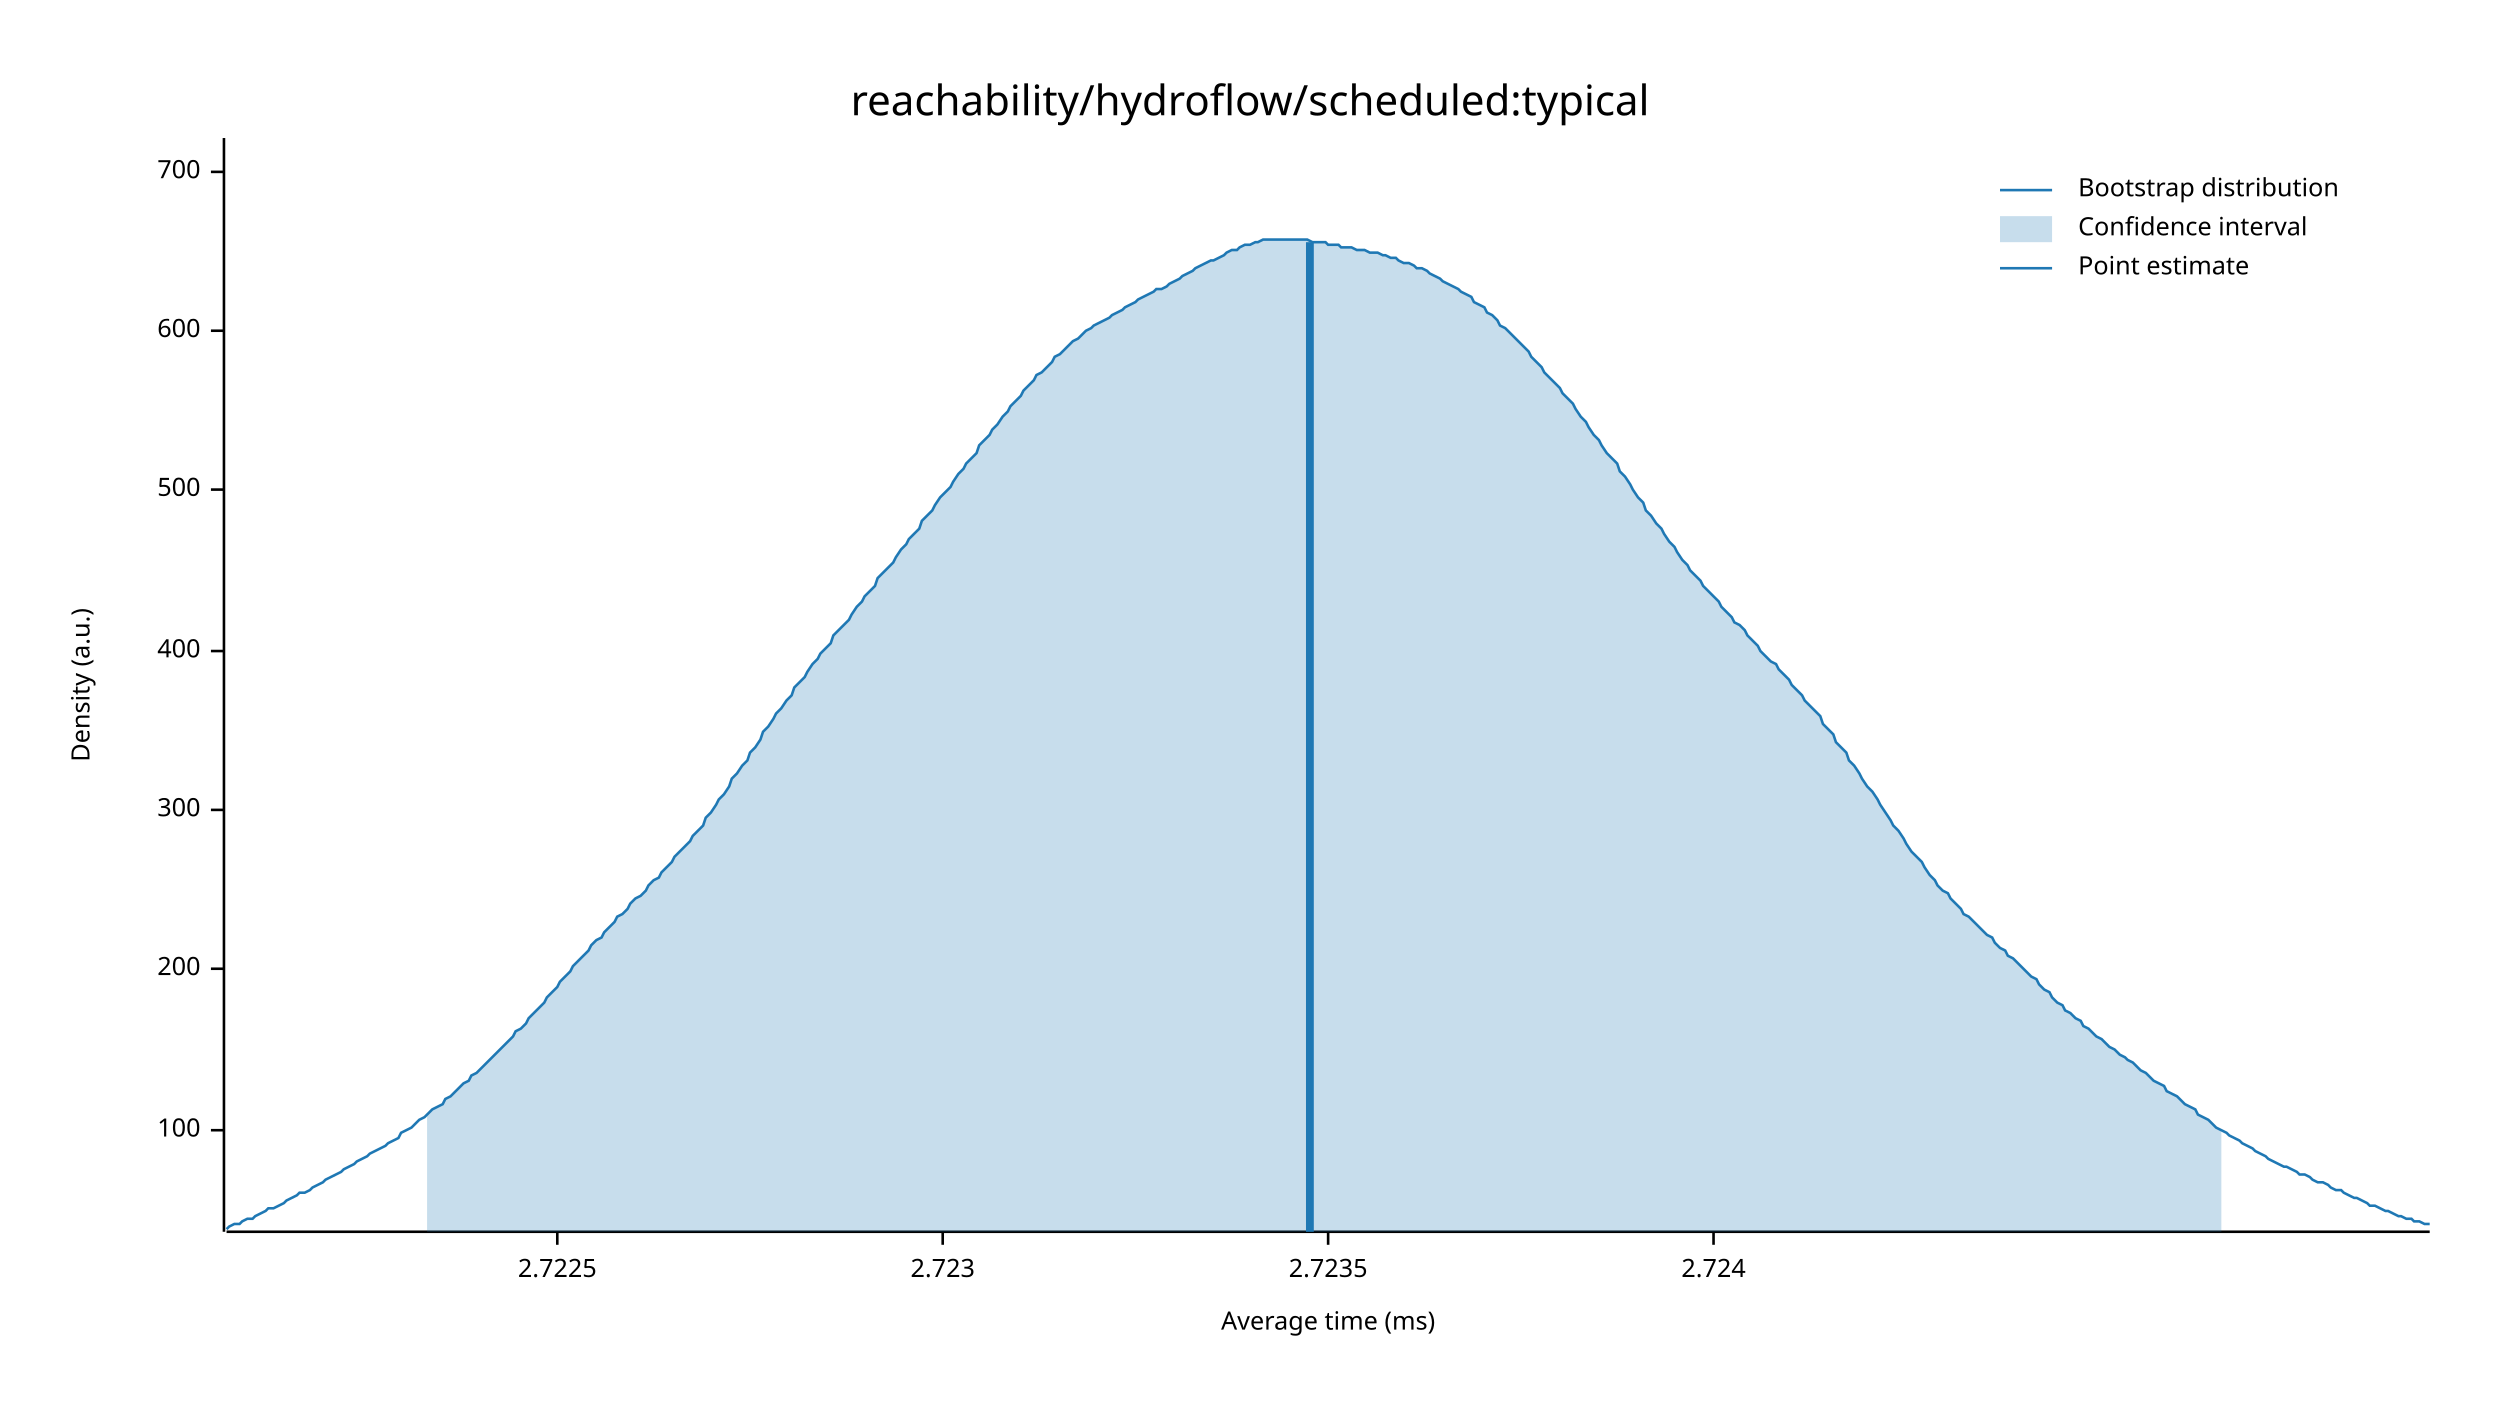
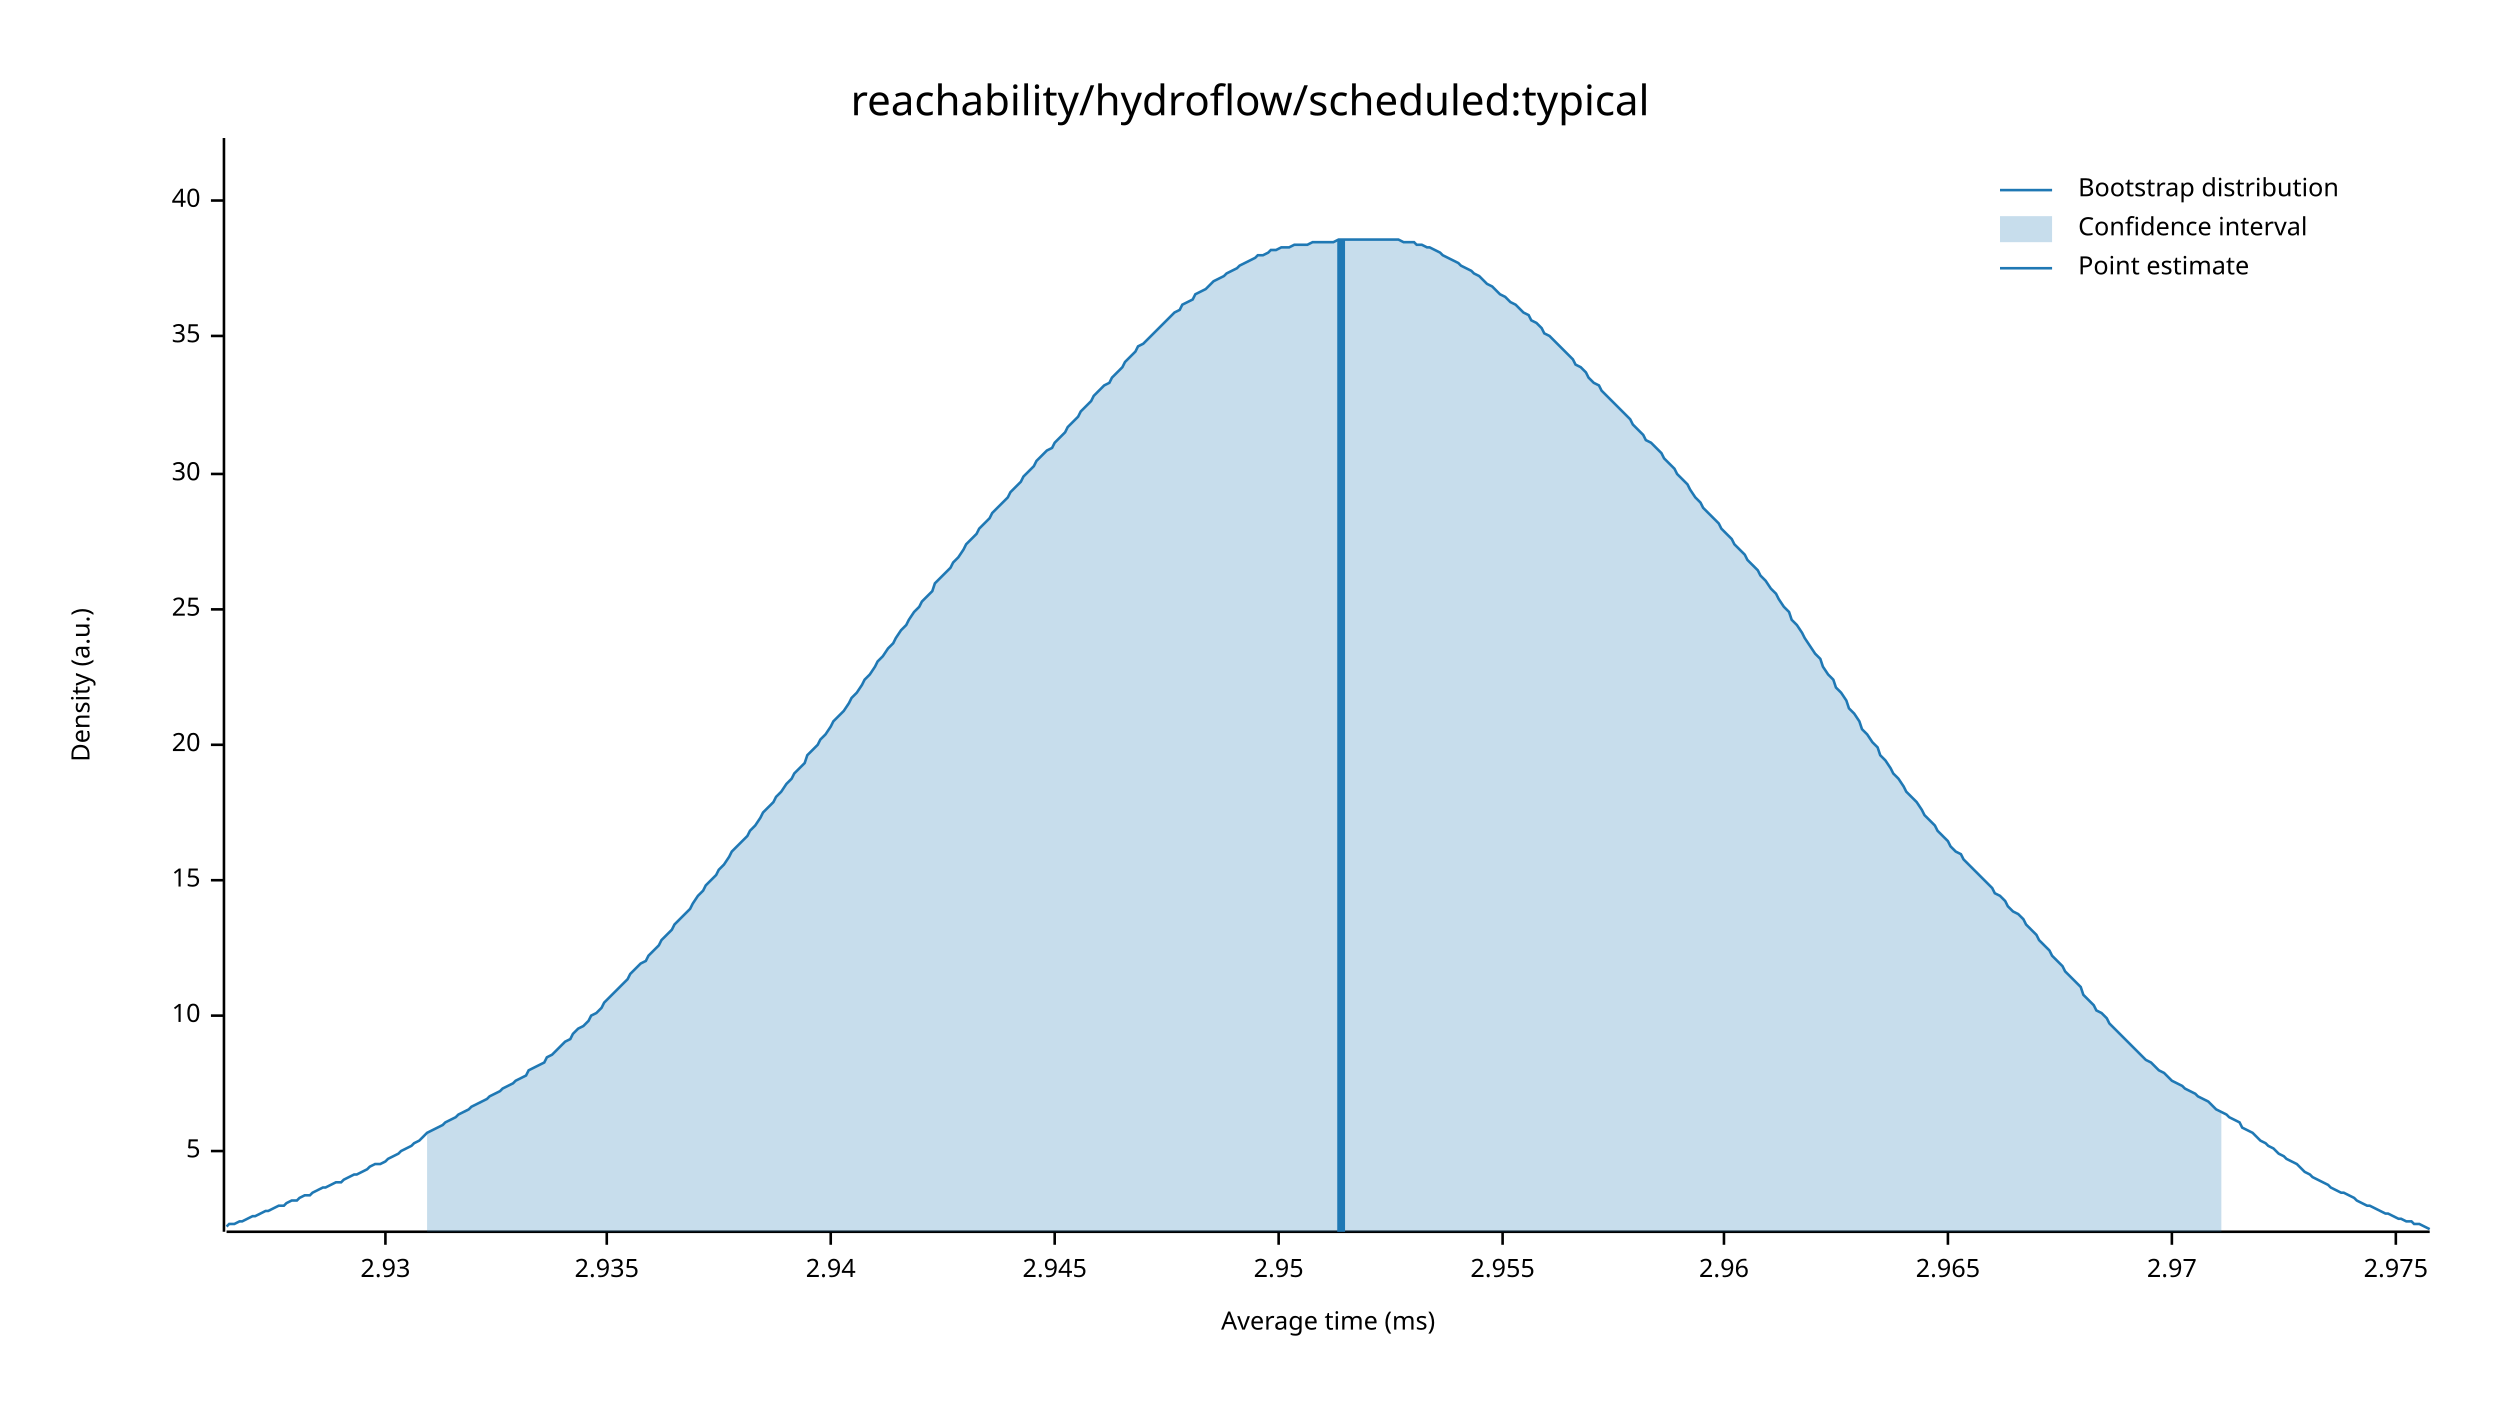
<svg xmlns="http://www.w3.org/2000/svg" width="960" height="540" viewBox="0 0 960 540">
  <text x="480" y="32" dy="0.76em" text-anchor="middle" font-family="sans-serif" font-size="16.129" opacity="1" fill="#000000">
reachability/hydroflow/scheduled:typical
</text>
  <text x="27" y="263" dy="0.76em" text-anchor="middle" font-family="sans-serif" font-size="9.677" opacity="1" fill="#000000" transform="rotate(270, 27, 263)">
Density (a.u.)
</text>
  <text x="510" y="513" dy="-0.5ex" text-anchor="middle" font-family="sans-serif" font-size="9.677" opacity="1" fill="#000000">
Average time (ms)
</text>
  <polyline fill="none" opacity="1" stroke="#000000" stroke-width="1" points="86,53 86,473 " />
-   <text x="77" y="434" dy="0.5ex" text-anchor="end" font-family="sans-serif" font-size="9.677" opacity="1" fill="#000000">
- 100
+   <text x="77" y="442" dy="0.5ex" text-anchor="end" font-family="sans-serif" font-size="9.677" opacity="1" fill="#000000">
+ 5
</text>
-   <polyline fill="none" opacity="1" stroke="#000000" stroke-width="1" points="81,434 86,434 " />
-   <text x="77" y="372" dy="0.5ex" text-anchor="end" font-family="sans-serif" font-size="9.677" opacity="1" fill="#000000">
- 200
+   <polyline fill="none" opacity="1" stroke="#000000" stroke-width="1" points="81,442 86,442 " />
+   <text x="77" y="390" dy="0.5ex" text-anchor="end" font-family="sans-serif" font-size="9.677" opacity="1" fill="#000000">
+ 10
</text>
-   <polyline fill="none" opacity="1" stroke="#000000" stroke-width="1" points="81,372 86,372 " />
-   <text x="77" y="311" dy="0.5ex" text-anchor="end" font-family="sans-serif" font-size="9.677" opacity="1" fill="#000000">
- 300
+   <polyline fill="none" opacity="1" stroke="#000000" stroke-width="1" points="81,390 86,390 " />
+   <text x="77" y="338" dy="0.5ex" text-anchor="end" font-family="sans-serif" font-size="9.677" opacity="1" fill="#000000">
+ 15
</text>
-   <polyline fill="none" opacity="1" stroke="#000000" stroke-width="1" points="81,311 86,311 " />
-   <text x="77" y="250" dy="0.5ex" text-anchor="end" font-family="sans-serif" font-size="9.677" opacity="1" fill="#000000">
- 400
+   <polyline fill="none" opacity="1" stroke="#000000" stroke-width="1" points="81,338 86,338 " />
+   <text x="77" y="286" dy="0.5ex" text-anchor="end" font-family="sans-serif" font-size="9.677" opacity="1" fill="#000000">
+ 20
</text>
-   <polyline fill="none" opacity="1" stroke="#000000" stroke-width="1" points="81,250 86,250 " />
-   <text x="77" y="188" dy="0.5ex" text-anchor="end" font-family="sans-serif" font-size="9.677" opacity="1" fill="#000000">
- 500
+   <polyline fill="none" opacity="1" stroke="#000000" stroke-width="1" points="81,286 86,286 " />
+   <text x="77" y="234" dy="0.5ex" text-anchor="end" font-family="sans-serif" font-size="9.677" opacity="1" fill="#000000">
+ 25
</text>
-   <polyline fill="none" opacity="1" stroke="#000000" stroke-width="1" points="81,188 86,188 " />
-   <text x="77" y="127" dy="0.5ex" text-anchor="end" font-family="sans-serif" font-size="9.677" opacity="1" fill="#000000">
- 600
+   <polyline fill="none" opacity="1" stroke="#000000" stroke-width="1" points="81,234 86,234 " />
+   <text x="77" y="182" dy="0.5ex" text-anchor="end" font-family="sans-serif" font-size="9.677" opacity="1" fill="#000000">
+ 30
</text>
-   <polyline fill="none" opacity="1" stroke="#000000" stroke-width="1" points="81,127 86,127 " />
-   <text x="77" y="66" dy="0.5ex" text-anchor="end" font-family="sans-serif" font-size="9.677" opacity="1" fill="#000000">
- 700
+   <polyline fill="none" opacity="1" stroke="#000000" stroke-width="1" points="81,182 86,182 " />
+   <text x="77" y="129" dy="0.5ex" text-anchor="end" font-family="sans-serif" font-size="9.677" opacity="1" fill="#000000">
+ 35
</text>
-   <polyline fill="none" opacity="1" stroke="#000000" stroke-width="1" points="81,66 86,66 " />
+   <polyline fill="none" opacity="1" stroke="#000000" stroke-width="1" points="81,129 86,129 " />
+   <text x="77" y="77" dy="0.5ex" text-anchor="end" font-family="sans-serif" font-size="9.677" opacity="1" fill="#000000">
+ 40
+ </text>
+   <polyline fill="none" opacity="1" stroke="#000000" stroke-width="1" points="81,77 86,77 " />
  <polyline fill="none" opacity="1" stroke="#000000" stroke-width="1" points="87,473 933,473 " />
-   <text x="214" y="483" dy="0.76em" text-anchor="middle" font-family="sans-serif" font-size="9.677" opacity="1" fill="#000000">
- 2.7225
+   <text x="148" y="483" dy="0.76em" text-anchor="middle" font-family="sans-serif" font-size="9.677" opacity="1" fill="#000000">
+ 2.93
</text>
-   <polyline fill="none" opacity="1" stroke="#000000" stroke-width="1" points="214,473 214,478 " />
-   <text x="362" y="483" dy="0.76em" text-anchor="middle" font-family="sans-serif" font-size="9.677" opacity="1" fill="#000000">
- 2.723
+   <polyline fill="none" opacity="1" stroke="#000000" stroke-width="1" points="148,473 148,478 " />
+   <text x="233" y="483" dy="0.76em" text-anchor="middle" font-family="sans-serif" font-size="9.677" opacity="1" fill="#000000">
+ 2.935
</text>
-   <polyline fill="none" opacity="1" stroke="#000000" stroke-width="1" points="362,473 362,478 " />
-   <text x="510" y="483" dy="0.76em" text-anchor="middle" font-family="sans-serif" font-size="9.677" opacity="1" fill="#000000">
- 2.7235
+   <polyline fill="none" opacity="1" stroke="#000000" stroke-width="1" points="233,473 233,478 " />
+   <text x="319" y="483" dy="0.76em" text-anchor="middle" font-family="sans-serif" font-size="9.677" opacity="1" fill="#000000">
+ 2.94
</text>
-   <polyline fill="none" opacity="1" stroke="#000000" stroke-width="1" points="510,473 510,478 " />
-   <text x="658" y="483" dy="0.76em" text-anchor="middle" font-family="sans-serif" font-size="9.677" opacity="1" fill="#000000">
- 2.724
+   <polyline fill="none" opacity="1" stroke="#000000" stroke-width="1" points="319,473 319,478 " />
+   <text x="405" y="483" dy="0.76em" text-anchor="middle" font-family="sans-serif" font-size="9.677" opacity="1" fill="#000000">
+ 2.945
</text>
-   <polyline fill="none" opacity="1" stroke="#000000" stroke-width="1" points="658,473 658,478 " />
-   <polyline fill="none" opacity="1" stroke="#1F78B4" stroke-width="1" points="87,472 88,471 90,470 92,470 93,469 95,468 97,468 98,467 100,466 102,465 103,464 105,464 107,463 109,462 110,461 112,460 114,459 115,458 117,458 119,457 120,456 122,455 124,454 125,453 127,452 129,451 131,450 132,449 134,448 136,447 137,446 139,445 141,444 142,443 144,442 146,441 148,440 149,439 151,438 153,437 154,435 156,434 158,433 159,432 161,430 163,429 164,428 166,426 168,425 170,424 171,422 173,421 175,419 176,418 178,416 180,415 181,413 183,412 185,410 187,408 188,407 190,405 192,403 193,402 195,400 197,398 198,396 200,395 202,393 203,391 205,389 207,387 209,385 210,383 212,381 214,379 215,377 217,375 219,373 220,371 222,369 224,367 226,365 227,363 229,361 231,360 232,358 234,356 236,354 237,352 239,351 241,349 242,347 244,345 246,344 248,342 249,340 251,338 253,337 254,335 256,333 258,331 259,329 261,327 263,325 265,323 266,321 268,319 270,317 271,314 273,312 275,309 276,307 278,305 280,302 281,299 283,297 285,294 287,292 288,289 290,287 292,284 293,281 295,279 297,276 298,274 300,272 302,269 304,267 305,264 307,262 309,260 310,258 312,255 314,253 315,251 317,249 319,247 320,244 322,242 324,240 326,238 327,236 329,233 331,231 332,229 334,227 336,225 337,222 339,220 341,218 343,216 344,214 346,211 348,209 349,207 351,205 353,203 354,200 356,198 358,196 359,194 361,191 363,189 365,187 366,185 368,182 370,180 371,178 373,176 375,174 376,171 378,169 380,167 381,165 383,163 385,160 387,158 388,156 390,154 392,152 393,150 395,148 397,146 398,144 400,143 402,141 404,139 405,137 407,136 409,134 410,133 412,131 414,130 415,129 417,127 419,126 420,125 422,124 424,123 426,122 427,121 429,120 431,119 432,118 434,117 436,116 437,115 439,114 441,113 443,112 444,111 446,111 448,110 449,109 451,108 453,107 454,106 456,105 458,104 459,103 461,102 463,101 465,100 466,100 468,99 470,98 471,97 473,96 475,96 476,95 478,94 480,94 482,93 483,93 485,92 487,92 488,92 490,92 492,92 493,92 495,92 497,92 498,92 500,92 502,92 504,93 505,93 507,93 509,93 510,94 512,94 514,94 515,95 517,95 519,95 521,96 522,96 524,96 526,97 527,97 529,97 531,98 532,98 534,99 536,99 537,100 539,101 541,101 543,102 544,103 546,103 548,104 549,105 551,106 553,107 554,108 556,109 558,110 560,111 561,112 563,113 565,114 566,116 568,117 570,118 571,120 573,121 575,123 576,125 578,126 580,128 582,130 583,131 585,133 587,135 588,137 590,139 592,141 593,143 595,145 597,147 599,149 600,151 602,153 604,155 605,157 607,160 609,162 610,164 612,167 614,169 615,171 617,174 619,176 621,178 622,181 624,183 626,186 627,188 629,191 631,193 632,196 634,198 636,201 638,203 639,205 641,208 643,210 644,212 646,215 648,217 649,219 651,221 653,223 654,225 656,227 658,229 660,231 661,233 663,235 665,237 666,239 668,240 670,242 671,244 673,246 675,248 676,250 678,252 680,254 682,255 683,257 685,259 687,261 688,263 690,265 692,267 693,269 695,271 697,273 699,275 700,278 702,280 704,282 705,285 707,287 709,289 710,292 712,294 714,297 715,299 717,302 719,304 721,307 722,309 724,312 726,315 727,317 729,319 731,322 732,324 734,327 736,329 738,331 739,333 741,336 743,338 744,340 746,342 748,343 749,345 751,347 753,349 754,351 756,352 758,354 760,356 761,357 763,359 765,360 766,362 768,364 770,365 771,367 773,368 775,370 777,372 778,373 780,375 782,376 783,378 785,380 787,381 788,383 790,385 792,386 793,388 795,389 797,391 799,392 800,394 802,395 804,397 805,398 807,399 809,401 810,402 812,403 814,405 816,406 817,407 819,408 821,410 822,411 824,412 826,414 827,415 829,416 831,417 832,419 834,420 836,421 838,423 839,424 841,425 843,426 844,428 846,429 848,430 849,431 851,433 853,434 855,435 856,436 858,437 860,438 861,439 863,440 865,441 866,442 868,443 870,444 871,445 873,446 875,447 877,448 878,448 880,449 882,450 883,451 885,451 887,452 888,453 890,454 892,454 894,455 895,456 897,457 899,457 900,458 902,459 904,460 905,460 907,461 909,462 910,463 912,463 914,464 916,465 917,465 919,466 921,467 922,467 924,468 926,468 927,469 929,469 931,470 933,470 " />
-   <polygon opacity="0.25" fill="#1F78B4" points="164,428 166,426 168,425 170,424 171,422 173,421 175,419 176,418 178,416 180,415 181,413 183,412 185,410 187,408 188,407 190,405 192,403 193,402 195,400 197,398 198,396 200,395 202,393 203,391 205,389 207,387 209,385 210,383 212,381 214,379 215,377 217,375 219,373 220,371 222,369 224,367 226,365 227,363 229,361 231,360 232,358 234,356 236,354 237,352 239,351 241,349 242,347 244,345 246,344 248,342 249,340 251,338 253,337 254,335 256,333 258,331 259,329 261,327 263,325 265,323 266,321 268,319 270,317 271,314 273,312 275,309 276,307 278,305 280,302 281,299 283,297 285,294 287,292 288,289 290,287 292,284 293,281 295,279 297,276 298,274 300,272 302,269 304,267 305,264 307,262 309,260 310,258 312,255 314,253 315,251 317,249 319,247 320,244 322,242 324,240 326,238 327,236 329,233 331,231 332,229 334,227 336,225 337,222 339,220 341,218 343,216 344,214 346,211 348,209 349,207 351,205 353,203 354,200 356,198 358,196 359,194 361,191 363,189 365,187 366,185 368,182 370,180 371,178 373,176 375,174 376,171 378,169 380,167 381,165 383,163 385,160 387,158 388,156 390,154 392,152 393,150 395,148 397,146 398,144 400,143 402,141 404,139 405,137 407,136 409,134 410,133 412,131 414,130 415,129 417,127 419,126 420,125 422,124 424,123 426,122 427,121 429,120 431,119 432,118 434,117 436,116 437,115 439,114 441,113 443,112 444,111 446,111 448,110 449,109 451,108 453,107 454,106 456,105 458,104 459,103 461,102 463,101 465,100 466,100 468,99 470,98 471,97 473,96 475,96 476,95 478,94 480,94 482,93 483,93 485,92 487,92 488,92 490,92 492,92 493,92 495,92 497,92 498,92 500,92 502,92 504,93 505,93 507,93 509,93 510,94 512,94 514,94 515,95 517,95 519,95 521,96 522,96 524,96 526,97 527,97 529,97 531,98 532,98 534,99 536,99 537,100 539,101 541,101 543,102 544,103 546,103 548,104 549,105 551,106 553,107 554,108 556,109 558,110 560,111 561,112 563,113 565,114 566,116 568,117 570,118 571,120 573,121 575,123 576,125 578,126 580,128 582,130 583,131 585,133 587,135 588,137 590,139 592,141 593,143 595,145 597,147 599,149 600,151 602,153 604,155 605,157 607,160 609,162 610,164 612,167 614,169 615,171 617,174 619,176 621,178 622,181 624,183 626,186 627,188 629,191 631,193 632,196 634,198 636,201 638,203 639,205 641,208 643,210 644,212 646,215 648,217 649,219 651,221 653,223 654,225 656,227 658,229 660,231 661,233 663,235 665,237 666,239 668,240 670,242 671,244 673,246 675,248 676,250 678,252 680,254 682,255 683,257 685,259 687,261 688,263 690,265 692,267 693,269 695,271 697,273 699,275 700,278 702,280 704,282 705,285 707,287 709,289 710,292 712,294 714,297 715,299 717,302 719,304 721,307 722,309 724,312 726,315 727,317 729,319 731,322 732,324 734,327 736,329 738,331 739,333 741,336 743,338 744,340 746,342 748,343 749,345 751,347 753,349 754,351 756,352 758,354 760,356 761,357 763,359 765,360 766,362 768,364 770,365 771,367 773,368 775,370 777,372 778,373 780,375 782,376 783,378 785,380 787,381 788,383 790,385 792,386 793,388 795,389 797,391 799,392 800,394 802,395 804,397 805,398 807,399 809,401 810,402 812,403 814,405 816,406 817,407 819,408 821,410 822,411 824,412 826,414 827,415 829,416 831,417 832,419 834,420 836,421 838,423 839,424 841,425 843,426 844,428 846,429 848,430 849,431 851,433 853,434 853,473 164,473 " />
-   <polyline fill="none" opacity="1" stroke="#1F78B4" stroke-width="3" points="503,473 503,93 " />
+   <polyline fill="none" opacity="1" stroke="#000000" stroke-width="1" points="405,473 405,478 " />
+   <text x="491" y="483" dy="0.76em" text-anchor="middle" font-family="sans-serif" font-size="9.677" opacity="1" fill="#000000">
+ 2.95
+ </text>
+   <polyline fill="none" opacity="1" stroke="#000000" stroke-width="1" points="491,473 491,478 " />
+   <text x="577" y="483" dy="0.76em" text-anchor="middle" font-family="sans-serif" font-size="9.677" opacity="1" fill="#000000">
+ 2.955
+ </text>
+   <polyline fill="none" opacity="1" stroke="#000000" stroke-width="1" points="577,473 577,478 " />
+   <text x="662" y="483" dy="0.76em" text-anchor="middle" font-family="sans-serif" font-size="9.677" opacity="1" fill="#000000">
+ 2.96
+ </text>
+   <polyline fill="none" opacity="1" stroke="#000000" stroke-width="1" points="662,473 662,478 " />
+   <text x="748" y="483" dy="0.76em" text-anchor="middle" font-family="sans-serif" font-size="9.677" opacity="1" fill="#000000">
+ 2.965
+ </text>
+   <polyline fill="none" opacity="1" stroke="#000000" stroke-width="1" points="748,473 748,478 " />
+   <text x="834" y="483" dy="0.76em" text-anchor="middle" font-family="sans-serif" font-size="9.677" opacity="1" fill="#000000">
+ 2.97
+ </text>
+   <polyline fill="none" opacity="1" stroke="#000000" stroke-width="1" points="834,473 834,478 " />
+   <text x="920" y="483" dy="0.76em" text-anchor="middle" font-family="sans-serif" font-size="9.677" opacity="1" fill="#000000">
+ 2.975
+ </text>
+   <polyline fill="none" opacity="1" stroke="#000000" stroke-width="1" points="920,473 920,478 " />
+   <polyline fill="none" opacity="1" stroke="#1F78B4" stroke-width="1" points="87,471 88,470 90,470 92,469 93,469 95,468 97,467 98,467 100,466 102,465 103,465 105,464 107,463 109,463 110,462 112,461 114,461 115,460 117,459 119,459 120,458 122,457 124,456 125,456 127,455 129,454 131,454 132,453 134,452 136,451 137,451 139,450 141,449 142,448 144,447 146,447 148,446 149,445 151,444 153,443 154,442 156,441 158,440 159,439 161,438 163,436 164,435 166,434 168,433 170,432 171,431 173,430 175,429 176,428 178,427 180,426 181,425 183,424 185,423 187,422 188,421 190,420 192,419 193,418 195,417 197,416 198,415 200,414 202,413 203,411 205,410 207,409 209,408 210,406 212,405 214,403 215,402 217,400 219,399 220,397 222,395 224,394 226,392 227,390 229,389 231,387 232,385 234,383 236,381 237,380 239,378 241,376 242,374 244,372 246,370 248,369 249,367 251,365 253,363 254,361 256,359 258,357 259,355 261,353 263,351 265,349 266,347 268,344 270,342 271,340 273,338 275,336 276,334 278,332 280,329 281,327 283,325 285,323 287,321 288,319 290,317 292,314 293,312 295,310 297,308 298,306 300,304 302,301 304,299 305,297 307,295 309,293 310,290 312,288 314,286 315,284 317,282 319,279 320,277 322,275 324,273 326,270 327,268 329,266 331,263 332,261 334,259 336,256 337,254 339,252 341,249 343,247 344,245 346,242 348,240 349,238 351,235 353,233 354,231 356,229 358,227 359,224 361,222 363,220 365,218 366,216 368,214 370,211 371,209 373,207 375,205 376,203 378,201 380,199 381,197 383,195 385,193 387,191 388,189 390,187 392,185 393,183 395,181 397,179 398,177 400,175 402,173 404,172 405,170 407,168 409,166 410,164 412,162 414,160 415,158 417,156 419,154 420,152 422,150 424,148 426,147 427,145 429,143 431,141 432,139 434,137 436,135 437,133 439,132 441,130 443,128 444,127 446,125 448,123 449,122 451,120 453,119 454,117 456,116 458,115 459,113 461,112 463,111 465,109 466,108 468,107 470,106 471,105 473,104 475,103 476,102 478,101 480,100 482,99 483,98 485,98 487,97 488,96 490,96 492,95 493,95 495,95 497,94 498,94 500,94 502,94 504,93 505,93 507,93 509,93 510,93 512,93 514,92 515,92 517,92 519,92 521,92 522,92 524,92 526,92 527,92 529,92 531,92 532,92 534,92 536,92 537,92 539,93 541,93 543,93 544,94 546,94 548,95 549,95 551,96 553,97 554,98 556,99 558,100 560,101 561,102 563,103 565,104 566,105 568,106 570,108 571,109 573,110 575,112 576,113 578,114 580,116 582,117 583,118 585,120 587,121 588,123 590,124 592,126 593,128 595,129 597,131 599,133 600,134 602,136 604,138 605,140 607,141 609,143 610,145 612,147 614,148 615,150 617,152 619,154 621,156 622,157 624,159 626,161 627,163 629,165 631,167 632,169 634,170 636,172 638,174 639,176 641,178 643,180 644,182 646,184 648,186 649,188 651,191 653,193 654,195 656,197 658,199 660,201 661,203 663,205 665,207 666,209 668,211 670,213 671,215 673,217 675,219 676,221 678,223 680,226 682,228 683,230 685,233 687,235 688,238 690,240 692,243 693,245 695,248 697,251 699,253 700,256 702,259 704,261 705,264 707,266 709,269 710,272 712,274 714,277 715,280 717,282 719,285 721,287 722,290 724,292 726,295 727,297 729,299 731,302 732,304 734,306 736,308 738,311 739,313 741,315 743,317 744,319 746,321 748,323 749,325 751,327 753,328 754,330 756,332 758,334 760,336 761,337 763,339 765,341 766,343 768,344 770,346 771,348 773,350 775,351 777,353 778,355 780,357 782,359 783,361 785,363 787,365 788,367 790,369 792,371 793,373 795,375 797,377 799,379 800,382 802,384 804,386 805,388 807,389 809,391 810,393 812,395 814,397 816,399 817,400 819,402 821,404 822,405 824,407 826,408 827,409 829,411 831,412 832,413 834,415 836,416 838,417 839,418 841,419 843,420 844,421 846,422 848,423 849,424 851,426 853,427 855,428 856,429 858,430 860,431 861,433 863,434 865,435 866,436 868,438 870,439 871,440 873,441 875,443 877,444 878,445 880,446 882,447 883,448 885,450 887,451 888,452 890,453 892,454 894,455 895,456 897,457 899,458 900,458 902,459 904,460 905,461 907,462 909,463 910,463 912,464 914,465 916,466 917,466 919,467 921,468 922,468 924,469 926,469 927,470 929,470 931,471 933,472 " />
+   <polygon opacity="0.25" fill="#1F78B4" points="164,435 166,434 168,433 170,432 171,431 173,430 175,429 176,428 178,427 180,426 181,425 183,424 185,423 187,422 188,421 190,420 192,419 193,418 195,417 197,416 198,415 200,414 202,413 203,411 205,410 207,409 209,408 210,406 212,405 214,403 215,402 217,400 219,399 220,397 222,395 224,394 226,392 227,390 229,389 231,387 232,385 234,383 236,381 237,380 239,378 241,376 242,374 244,372 246,370 248,369 249,367 251,365 253,363 254,361 256,359 258,357 259,355 261,353 263,351 265,349 266,347 268,344 270,342 271,340 273,338 275,336 276,334 278,332 280,329 281,327 283,325 285,323 287,321 288,319 290,317 292,314 293,312 295,310 297,308 298,306 300,304 302,301 304,299 305,297 307,295 309,293 310,290 312,288 314,286 315,284 317,282 319,279 320,277 322,275 324,273 326,270 327,268 329,266 331,263 332,261 334,259 336,256 337,254 339,252 341,249 343,247 344,245 346,242 348,240 349,238 351,235 353,233 354,231 356,229 358,227 359,224 361,222 363,220 365,218 366,216 368,214 370,211 371,209 373,207 375,205 376,203 378,201 380,199 381,197 383,195 385,193 387,191 388,189 390,187 392,185 393,183 395,181 397,179 398,177 400,175 402,173 404,172 405,170 407,168 409,166 410,164 412,162 414,160 415,158 417,156 419,154 420,152 422,150 424,148 426,147 427,145 429,143 431,141 432,139 434,137 436,135 437,133 439,132 441,130 443,128 444,127 446,125 448,123 449,122 451,120 453,119 454,117 456,116 458,115 459,113 461,112 463,111 465,109 466,108 468,107 470,106 471,105 473,104 475,103 476,102 478,101 480,100 482,99 483,98 485,98 487,97 488,96 490,96 492,95 493,95 495,95 497,94 498,94 500,94 502,94 504,93 505,93 507,93 509,93 510,93 512,93 514,92 515,92 517,92 519,92 521,92 522,92 524,92 526,92 527,92 529,92 531,92 532,92 534,92 536,92 537,92 539,93 541,93 543,93 544,94 546,94 548,95 549,95 551,96 553,97 554,98 556,99 558,100 560,101 561,102 563,103 565,104 566,105 568,106 570,108 571,109 573,110 575,112 576,113 578,114 580,116 582,117 583,118 585,120 587,121 588,123 590,124 592,126 593,128 595,129 597,131 599,133 600,134 602,136 604,138 605,140 607,141 609,143 610,145 612,147 614,148 615,150 617,152 619,154 621,156 622,157 624,159 626,161 627,163 629,165 631,167 632,169 634,170 636,172 638,174 639,176 641,178 643,180 644,182 646,184 648,186 649,188 651,191 653,193 654,195 656,197 658,199 660,201 661,203 663,205 665,207 666,209 668,211 670,213 671,215 673,217 675,219 676,221 678,223 680,226 682,228 683,230 685,233 687,235 688,238 690,240 692,243 693,245 695,248 697,251 699,253 700,256 702,259 704,261 705,264 707,266 709,269 710,272 712,274 714,277 715,280 717,282 719,285 721,287 722,290 724,292 726,295 727,297 729,299 731,302 732,304 734,306 736,308 738,311 739,313 741,315 743,317 744,319 746,321 748,323 749,325 751,327 753,328 754,330 756,332 758,334 760,336 761,337 763,339 765,341 766,343 768,344 770,346 771,348 773,350 775,351 777,353 778,355 780,357 782,359 783,361 785,363 787,365 788,367 790,369 792,371 793,373 795,375 797,377 799,379 800,382 802,384 804,386 805,388 807,389 809,391 810,393 812,395 814,397 816,399 817,400 819,402 821,404 822,405 824,407 826,408 827,409 829,411 831,412 832,413 834,415 836,416 838,417 839,418 841,419 843,420 844,421 846,422 848,423 849,424 851,426 853,427 853,473 164,473 " />
+   <polyline fill="none" opacity="1" stroke="#1F78B4" stroke-width="3" points="515,473 515,92 " />
  <text x="798" y="68" dy="0.76em" text-anchor="start" font-family="sans-serif" font-size="9.677" opacity="1" fill="#000000">
Bootstrap distribution
</text>
  <text x="798" y="83" dy="0.76em" text-anchor="start" font-family="sans-serif" font-size="9.677" opacity="1" fill="#000000">
Confidence interval
</text>
  <text x="798" y="98" dy="0.76em" text-anchor="start" font-family="sans-serif" font-size="9.677" opacity="1" fill="#000000">
Point estimate
</text>
  <polyline fill="none" opacity="1" stroke="#1F78B4" stroke-width="1" points="768,73 788,73 " />
  <rect x="768" y="83" width="20" height="10" opacity="0.25" fill="#1F78B4" stroke="none" />
  <polyline fill="none" opacity="1" stroke="#1F78B4" stroke-width="1" points="768,103 788,103 " />
</svg>
